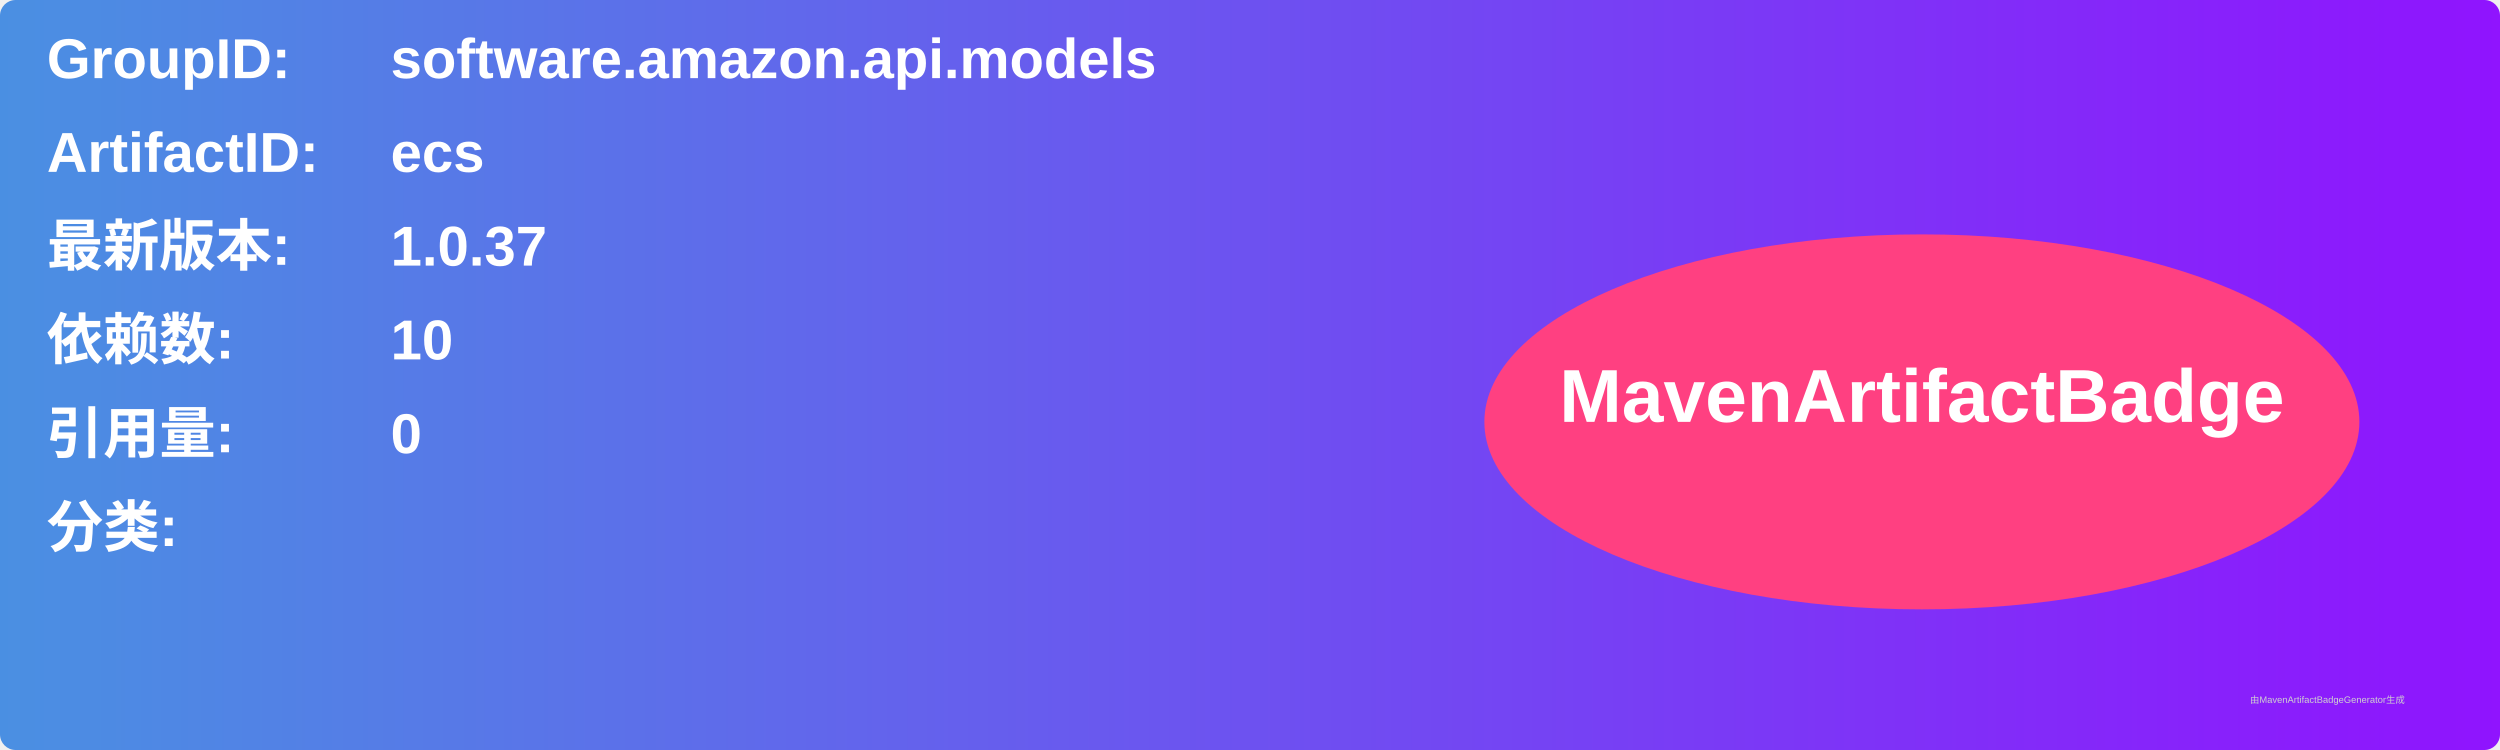
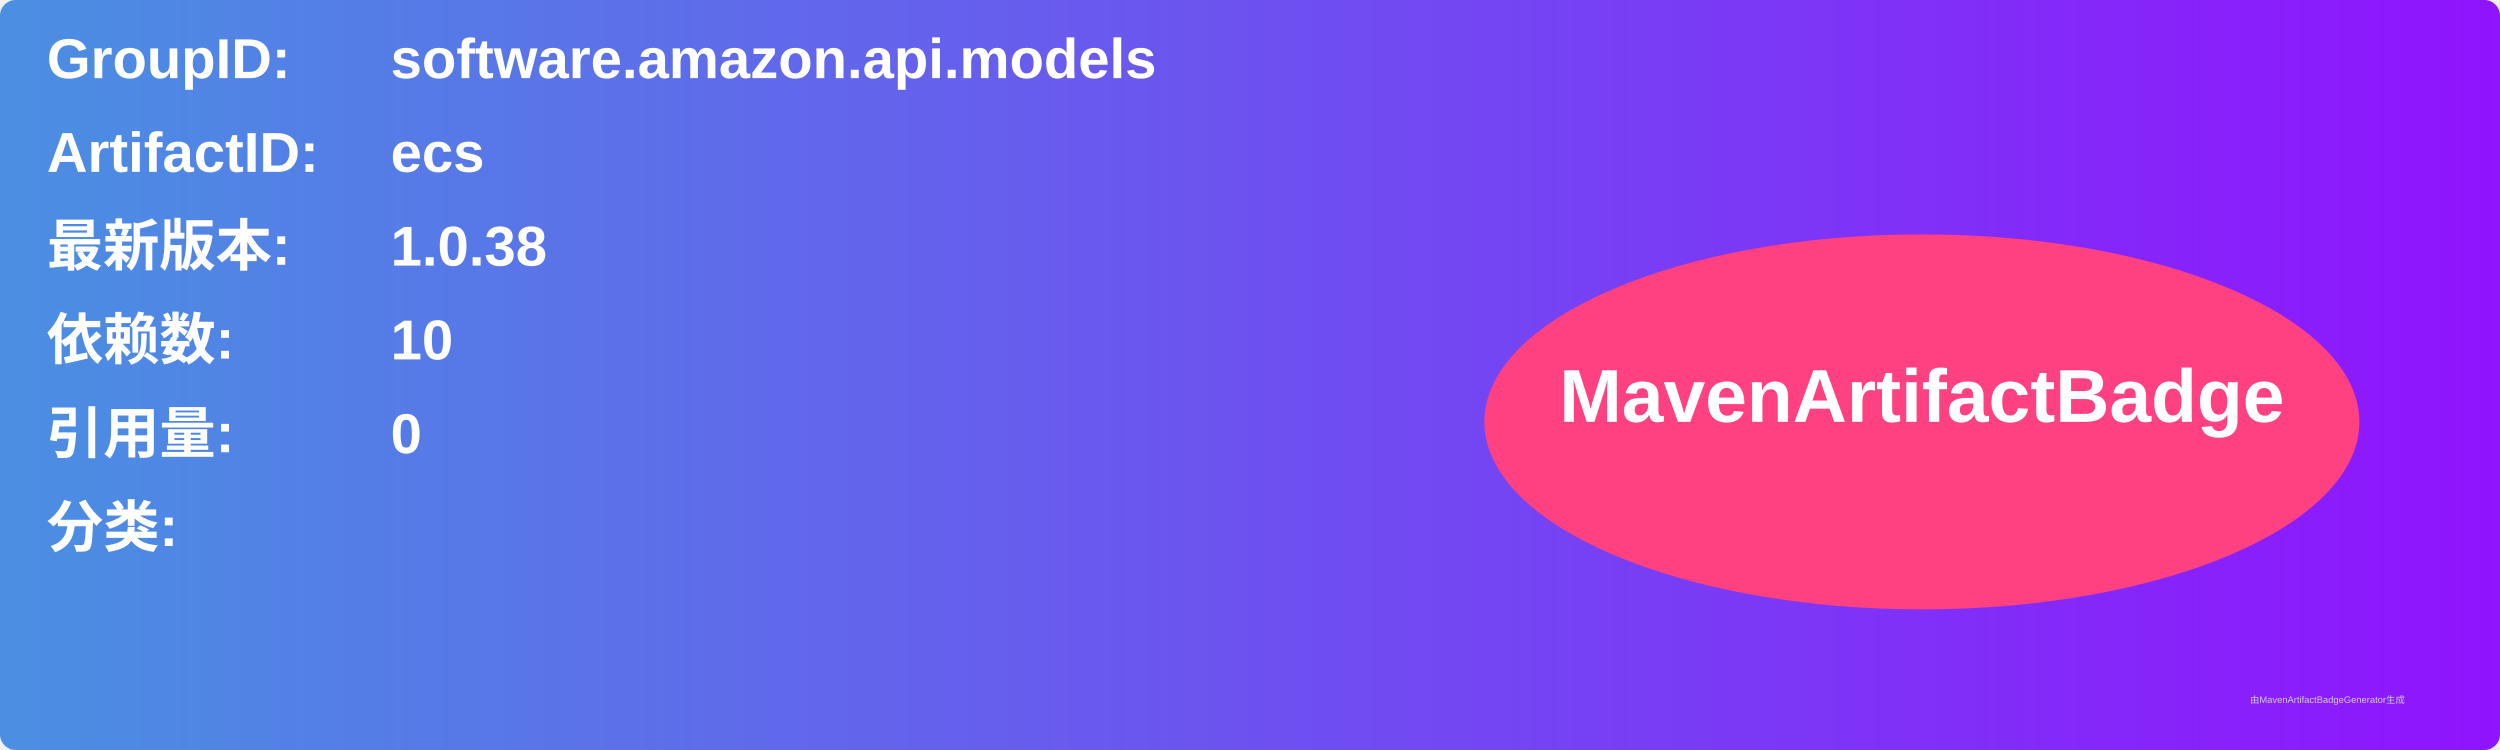
<svg xmlns="http://www.w3.org/2000/svg" width="800" height="240" viewBox="0 0 800 240">
  <linearGradient id="grad" x1="0%" y1="0%" x2="100%" y2="0%">
    <stop offset="0%" stop-color="#4a90e2" />
    <stop offset="100%" stop-color="#9013fe" />
  </linearGradient>
  <rect width="100%" height="100%" rx="5" ry="5" fill="url(#grad)" />
  <g transform="translate(15, 15)">
    <text x="0" y="10" font-family="Arial" font-size="18" fill="white" font-weight="bold" width="260">GroupID:</text>
    <text x="110" y="10" font-family="Arial" font-size="18" fill="white" font-weight="bold" width="460">software.amazon.api.models</text>
    <text x="0" y="40" font-family="Arial" font-size="18" fill="white" font-weight="bold" width="260">ArtifactID:</text>
    <text x="110" y="40" font-family="Arial" font-size="18" fill="white" font-weight="bold" width="460">ecs</text>
    <text x="0" y="70" font-family="Arial" font-size="18" fill="white" font-weight="bold">最新版本:</text>
    <text x="110" y="70" font-family="Arial" font-size="18" fill="white" font-weight="bold">
-       <tspan font-weight="bold">1.0.37</tspan>
+       <tspan font-weight="bold">1.0.38</tspan>
    </text>
    <text x="0" y="100" font-family="Arial" font-size="18" fill="white" font-weight="bold">依赖数: </text>
    <text x="110" y="100" font-family="Arial" font-size="18" fill="white">
      <tspan font-weight="bold">10</tspan>
    </text>
    <text x="0" y="130" font-family="Arial" font-size="18" fill="white" font-weight="bold">引用量: </text>
    <text x="110" y="130" font-family="Arial" font-size="18" fill="white">
      <tspan font-weight="bold">0</tspan>
    </text>
    <text x="0" y="160" font-family="Arial" font-size="18" fill="white" font-weight="bold">分类:</text>
    <text x="10" y="190" font-family="Arial" font-size="10" fill="white">
      <tspan font-weight="bold" />
    </text>
    <ellipse cx="600" cy="120" rx="140" ry="60" fill="#ff4081" />
    <text x="600" y="120" text-anchor="middle" font-family="Arial" font-size="24" fill="white" font-weight="bold">MavenArtifactBadge</text>
  </g>
  <text x="720" y="225" font-family="Arial" font-size="3" fill="#d0d0d0">由MavenArtifactBadgeGenerator生成</text>
</svg>
